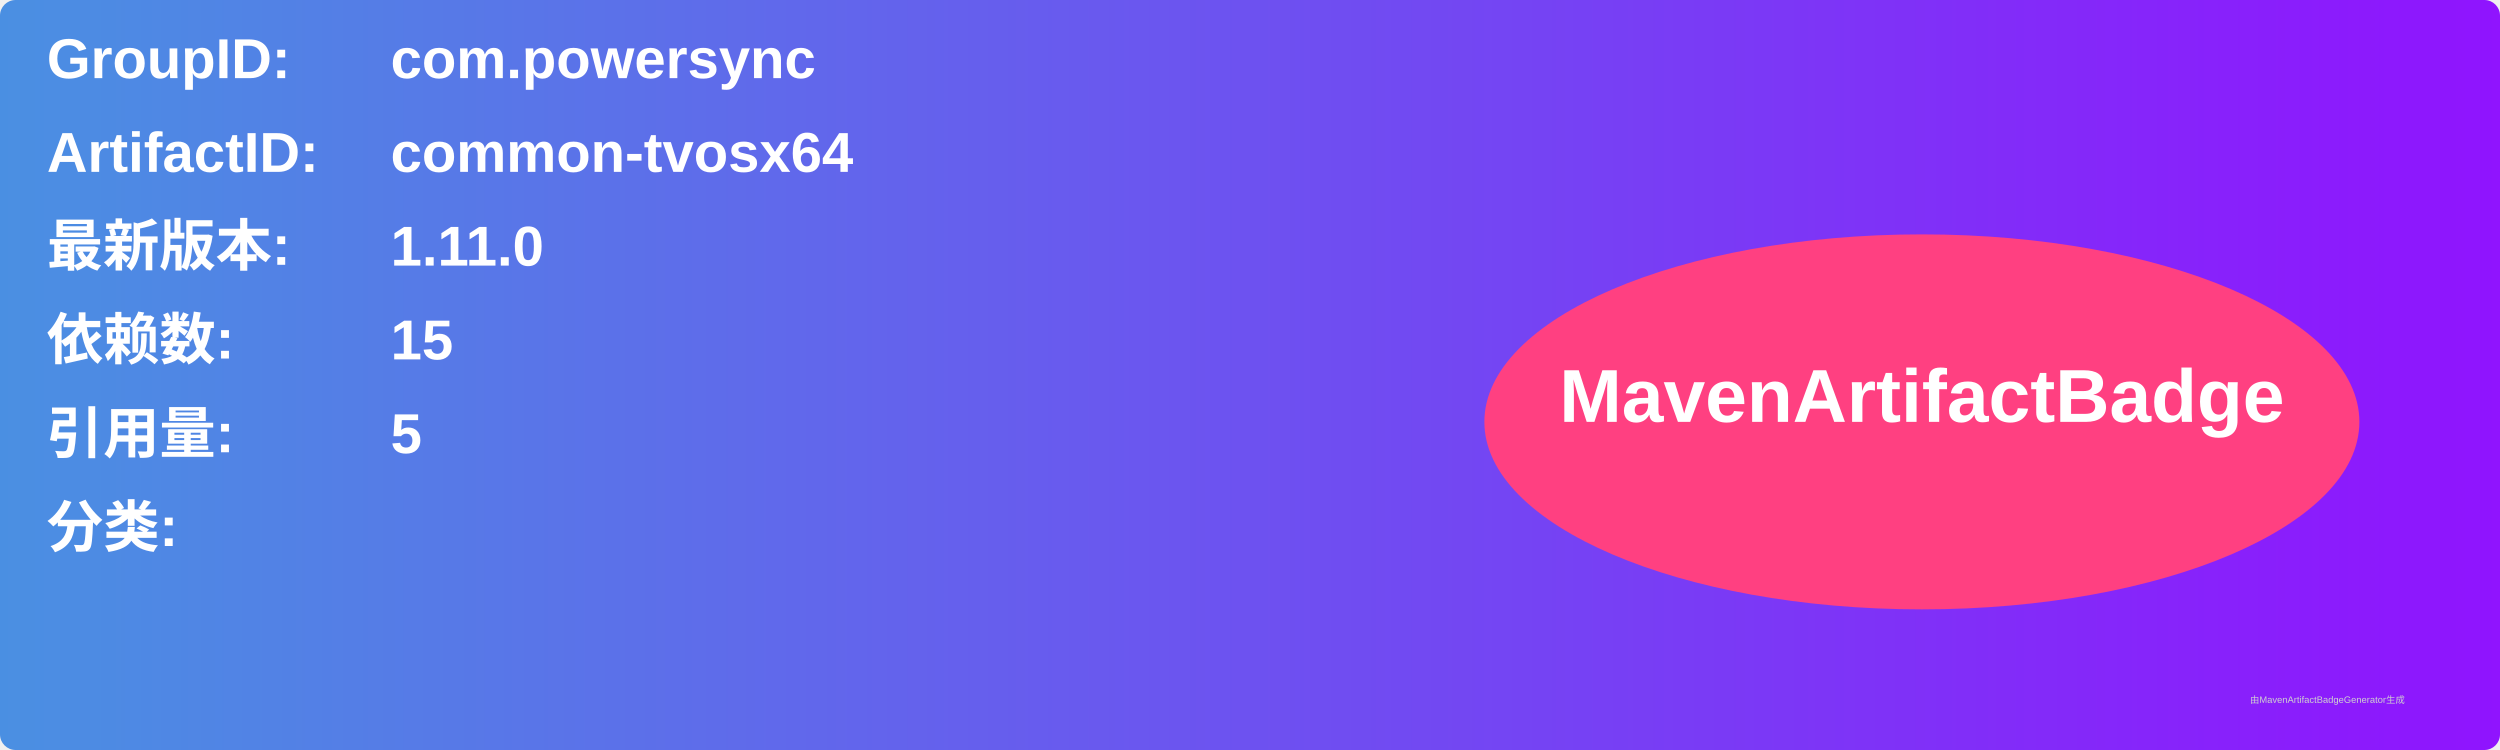
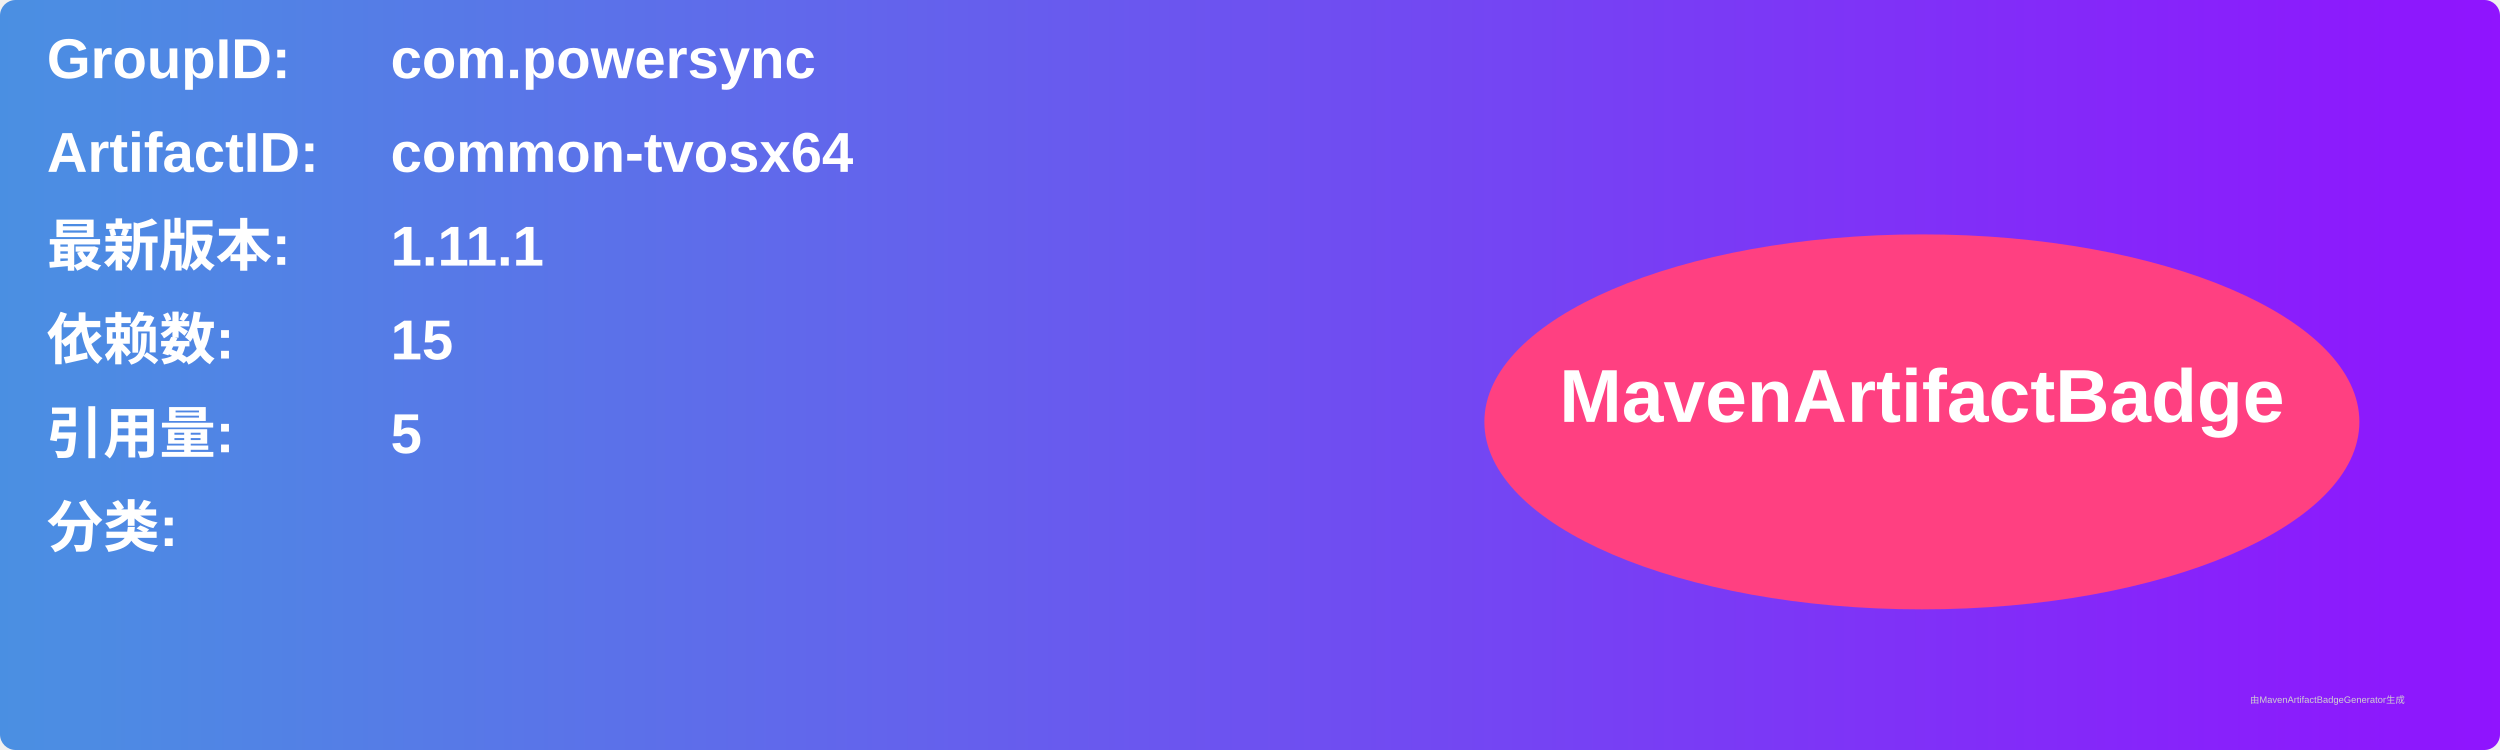
<svg xmlns="http://www.w3.org/2000/svg" width="800" height="240" viewBox="0 0 800 240">
  <linearGradient id="grad" x1="0%" y1="0%" x2="100%" y2="0%">
    <stop offset="0%" stop-color="#4a90e2" />
    <stop offset="100%" stop-color="#9013fe" />
  </linearGradient>
  <rect width="100%" height="100%" rx="5" ry="5" fill="url(#grad)" />
  <g transform="translate(15, 15)">
    <text x="0" y="10" font-family="Arial" font-size="18" fill="white" font-weight="bold" width="260">GroupID:</text>
    <text x="110" y="10" font-family="Arial" font-size="18" fill="white" font-weight="bold" width="460">com.powersync</text>
    <text x="0" y="40" font-family="Arial" font-size="18" fill="white" font-weight="bold" width="260">ArtifactID:</text>
    <text x="110" y="40" font-family="Arial" font-size="18" fill="white" font-weight="bold" width="460">common-tvosx64</text>
    <text x="0" y="70" font-family="Arial" font-size="18" fill="white" font-weight="bold">最新版本:</text>
    <text x="110" y="70" font-family="Arial" font-size="18" fill="white" font-weight="bold">
-       <tspan font-weight="bold">1.11.0</tspan>
+       <tspan font-weight="bold">1.11.1</tspan>
    </text>
    <text x="0" y="100" font-family="Arial" font-size="18" fill="white" font-weight="bold">依赖数: </text>
    <text x="110" y="100" font-family="Arial" font-size="18" fill="white">
      <tspan font-weight="bold">15</tspan>
    </text>
    <text x="0" y="130" font-family="Arial" font-size="18" fill="white" font-weight="bold">引用量: </text>
    <text x="110" y="130" font-family="Arial" font-size="18" fill="white">
      <tspan font-weight="bold">5</tspan>
    </text>
    <text x="0" y="160" font-family="Arial" font-size="18" fill="white" font-weight="bold">分类:</text>
    <text x="10" y="190" font-family="Arial" font-size="10" fill="white">
      <tspan font-weight="bold" />
    </text>
    <ellipse cx="600" cy="120" rx="140" ry="60" fill="#ff4081" />
    <text x="600" y="120" text-anchor="middle" font-family="Arial" font-size="24" fill="white" font-weight="bold">MavenArtifactBadge</text>
  </g>
  <text x="720" y="225" font-family="Arial" font-size="3" fill="#d0d0d0">由MavenArtifactBadgeGenerator生成</text>
</svg>
